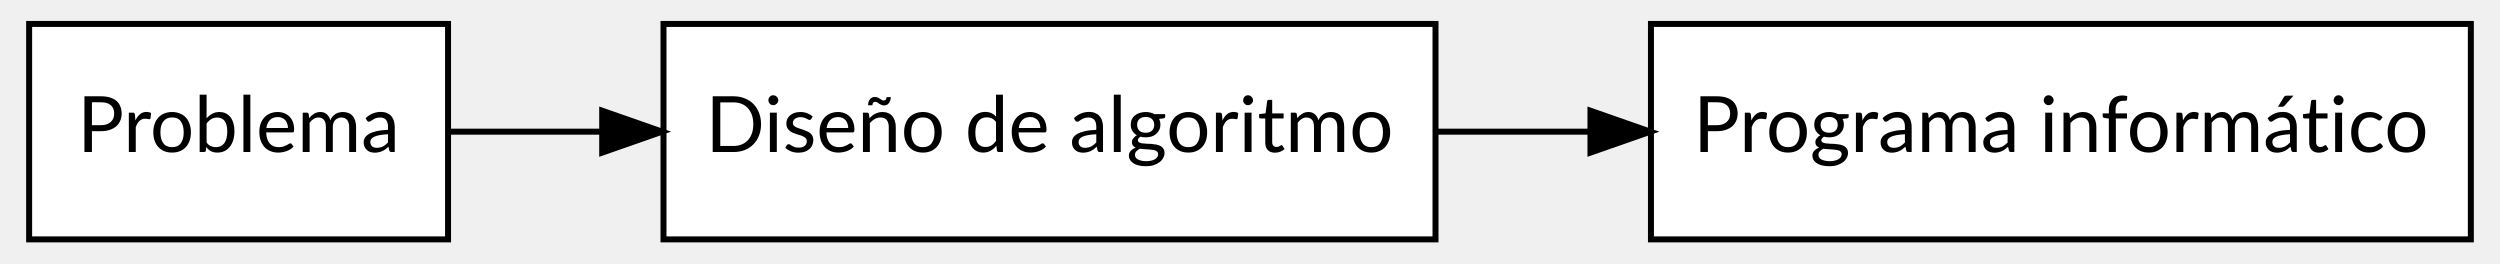
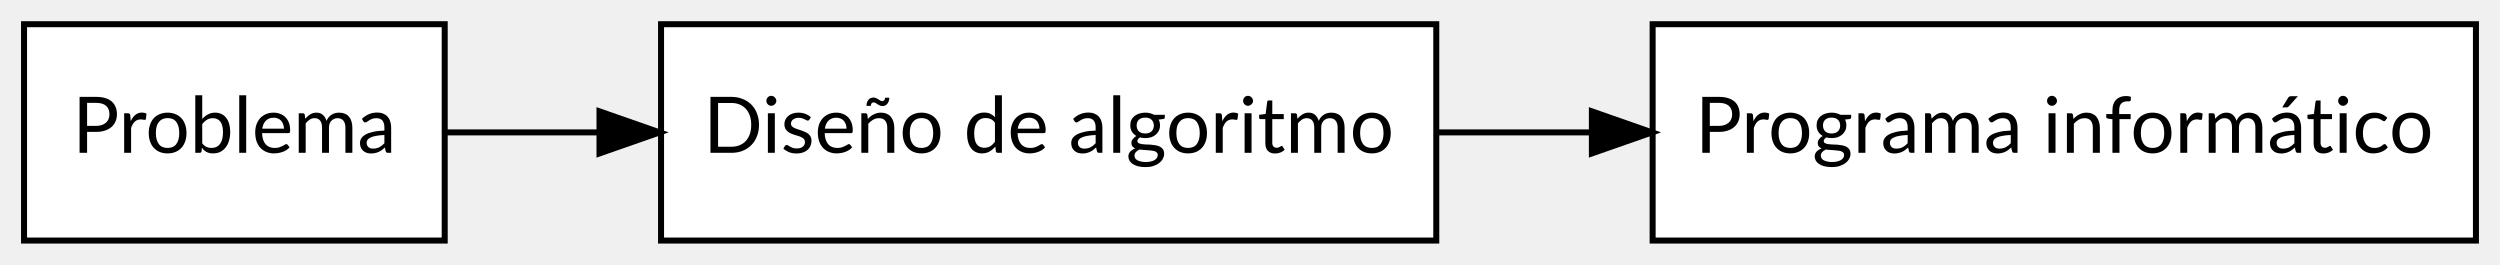
- <svg xmlns="http://www.w3.org/2000/svg" width="864pt" height="91pt" viewBox="0.00 0.00 864.00 91.38">
-   <g id="graph0" class="graph" transform="scale(2.0769 2.0769) rotate(0) translate(4 40)">
+ <svg xmlns="http://www.w3.org/2000/svg" width="576pt" height="61pt" viewBox="0.00 0.00 576.00 60.92">
+   <g id="graph0" class="graph" transform="scale(1.3846 1.3846) rotate(0) translate(4 40)">
    <g id="node1" class="node">
      <polygon fill="#ffffff" stroke="#000000" points="70,-36 0,-36 0,0 70,0 70,-36" />
      <text text-anchor="middle" x="35" y="-14.6" font-family="Lato" font-size="13.00" fill="#000000">Problema</text>
    </g>
    <g id="node2" class="node">
      <polygon fill="#ffffff" stroke="#000000" points="235,-36 106,-36 106,0 235,0 235,-36" />
      <text text-anchor="middle" x="170.5" y="-14.6" font-family="Lato" font-size="13.00" fill="#000000">Diseño de algoritmo</text>
    </g>
    <g id="edge1" class="edge">
      <path fill="none" stroke="#000000" d="M70.247,-18C78.166,-18 86.862,-18 95.72,-18" />
      <polygon fill="#000000" stroke="#000000" points="95.757,-21.5 105.757,-18 95.757,-14.5 95.757,-21.5" />
    </g>
    <g id="node3" class="node">
      <polygon fill="#ffffff" stroke="#000000" points="408,-36 271,-36 271,0 408,0 408,-36" />
      <text text-anchor="middle" x="339.5" y="-14.6" font-family="Lato" font-size="13.00" fill="#000000">Programa informático</text>
    </g>
    <g id="edge2" class="edge">
      <path fill="none" stroke="#000000" d="M235.357,-18C243.629,-18 252.167,-18 260.629,-18" />
      <polygon fill="#000000" stroke="#000000" points="260.891,-21.5 270.891,-18 260.891,-14.5 260.891,-21.5" />
    </g>
  </g>
</svg>
